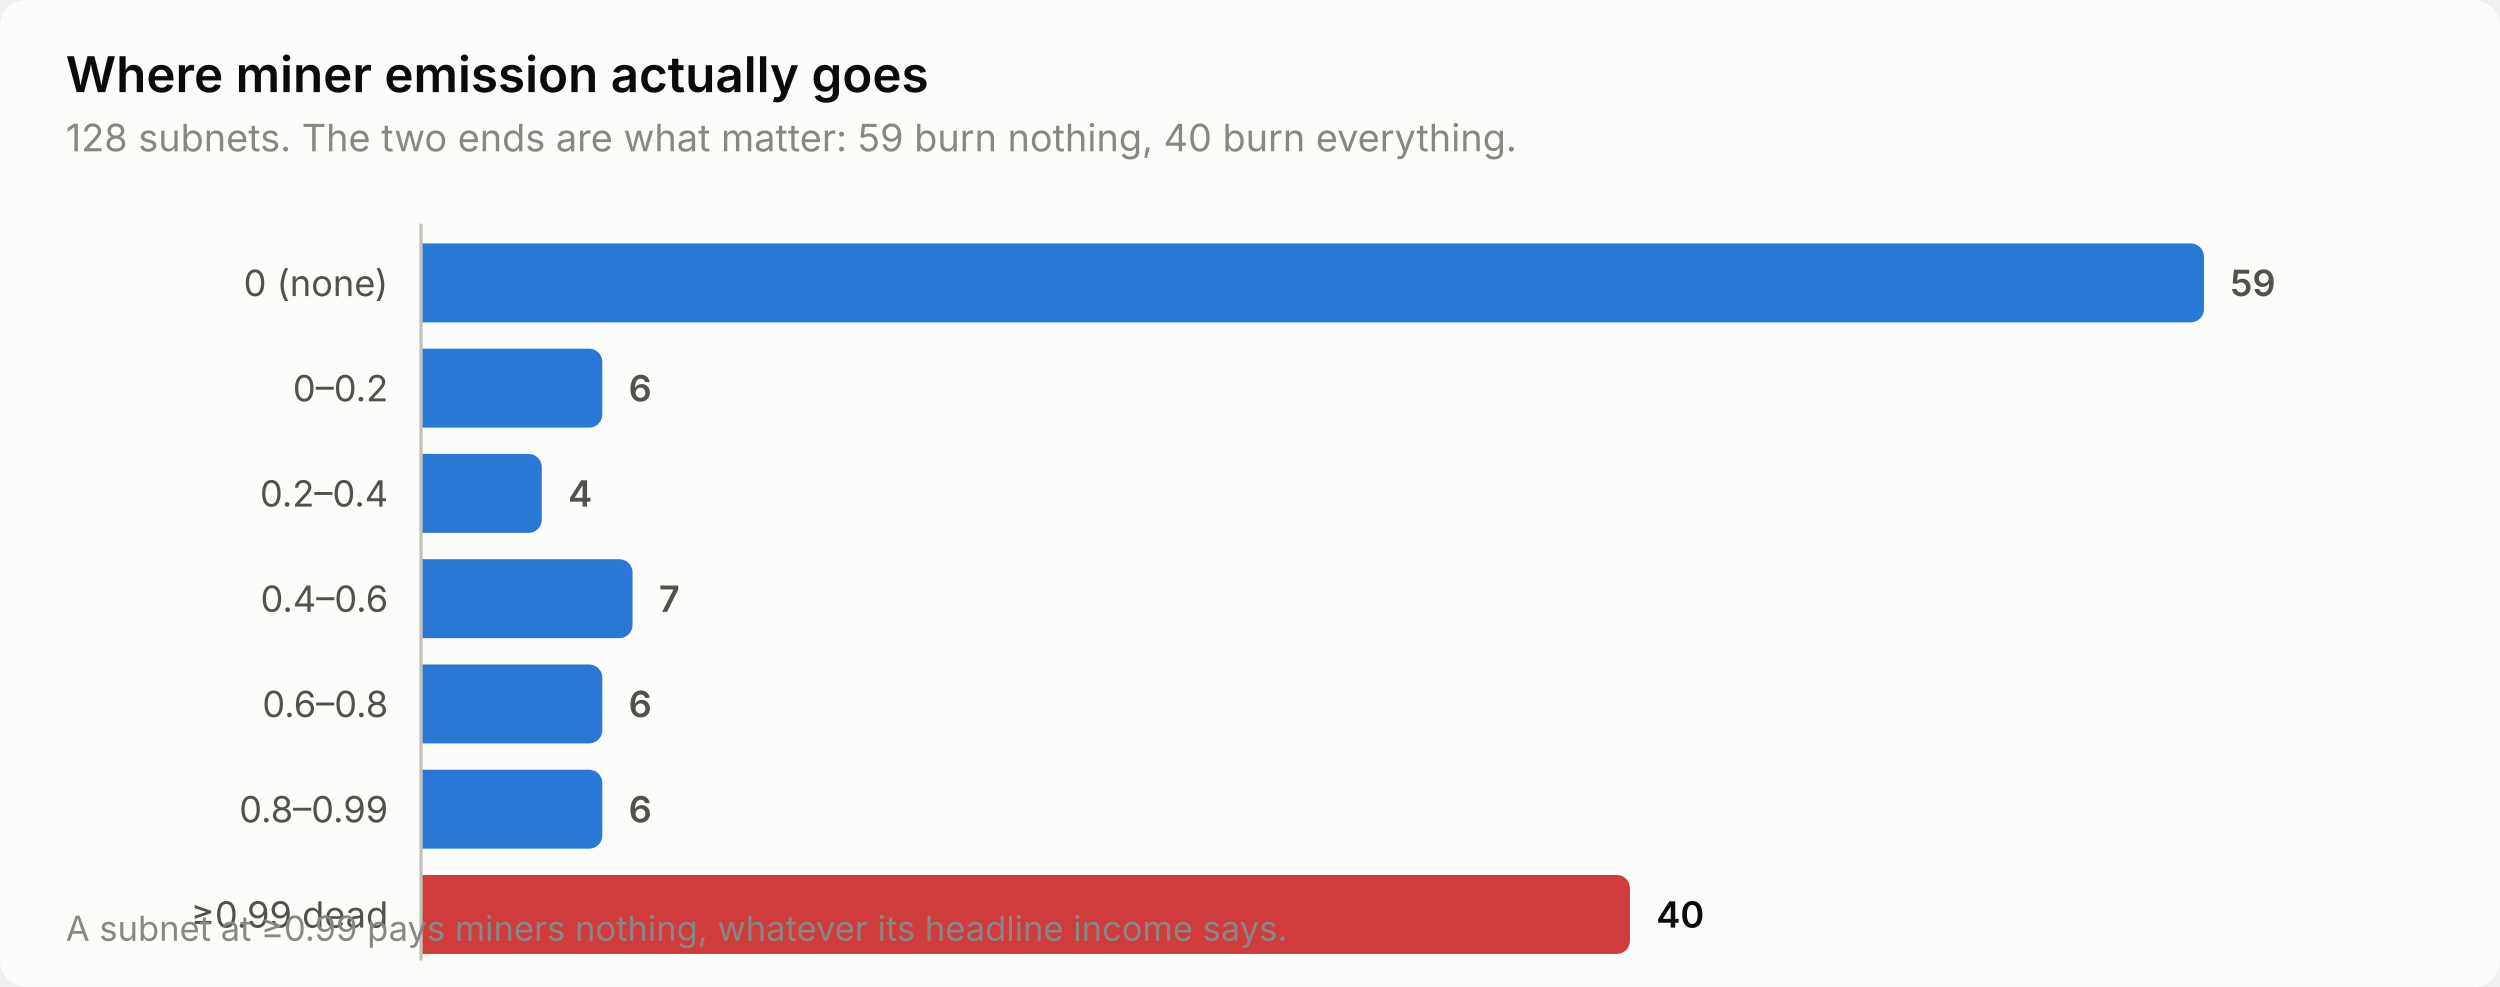
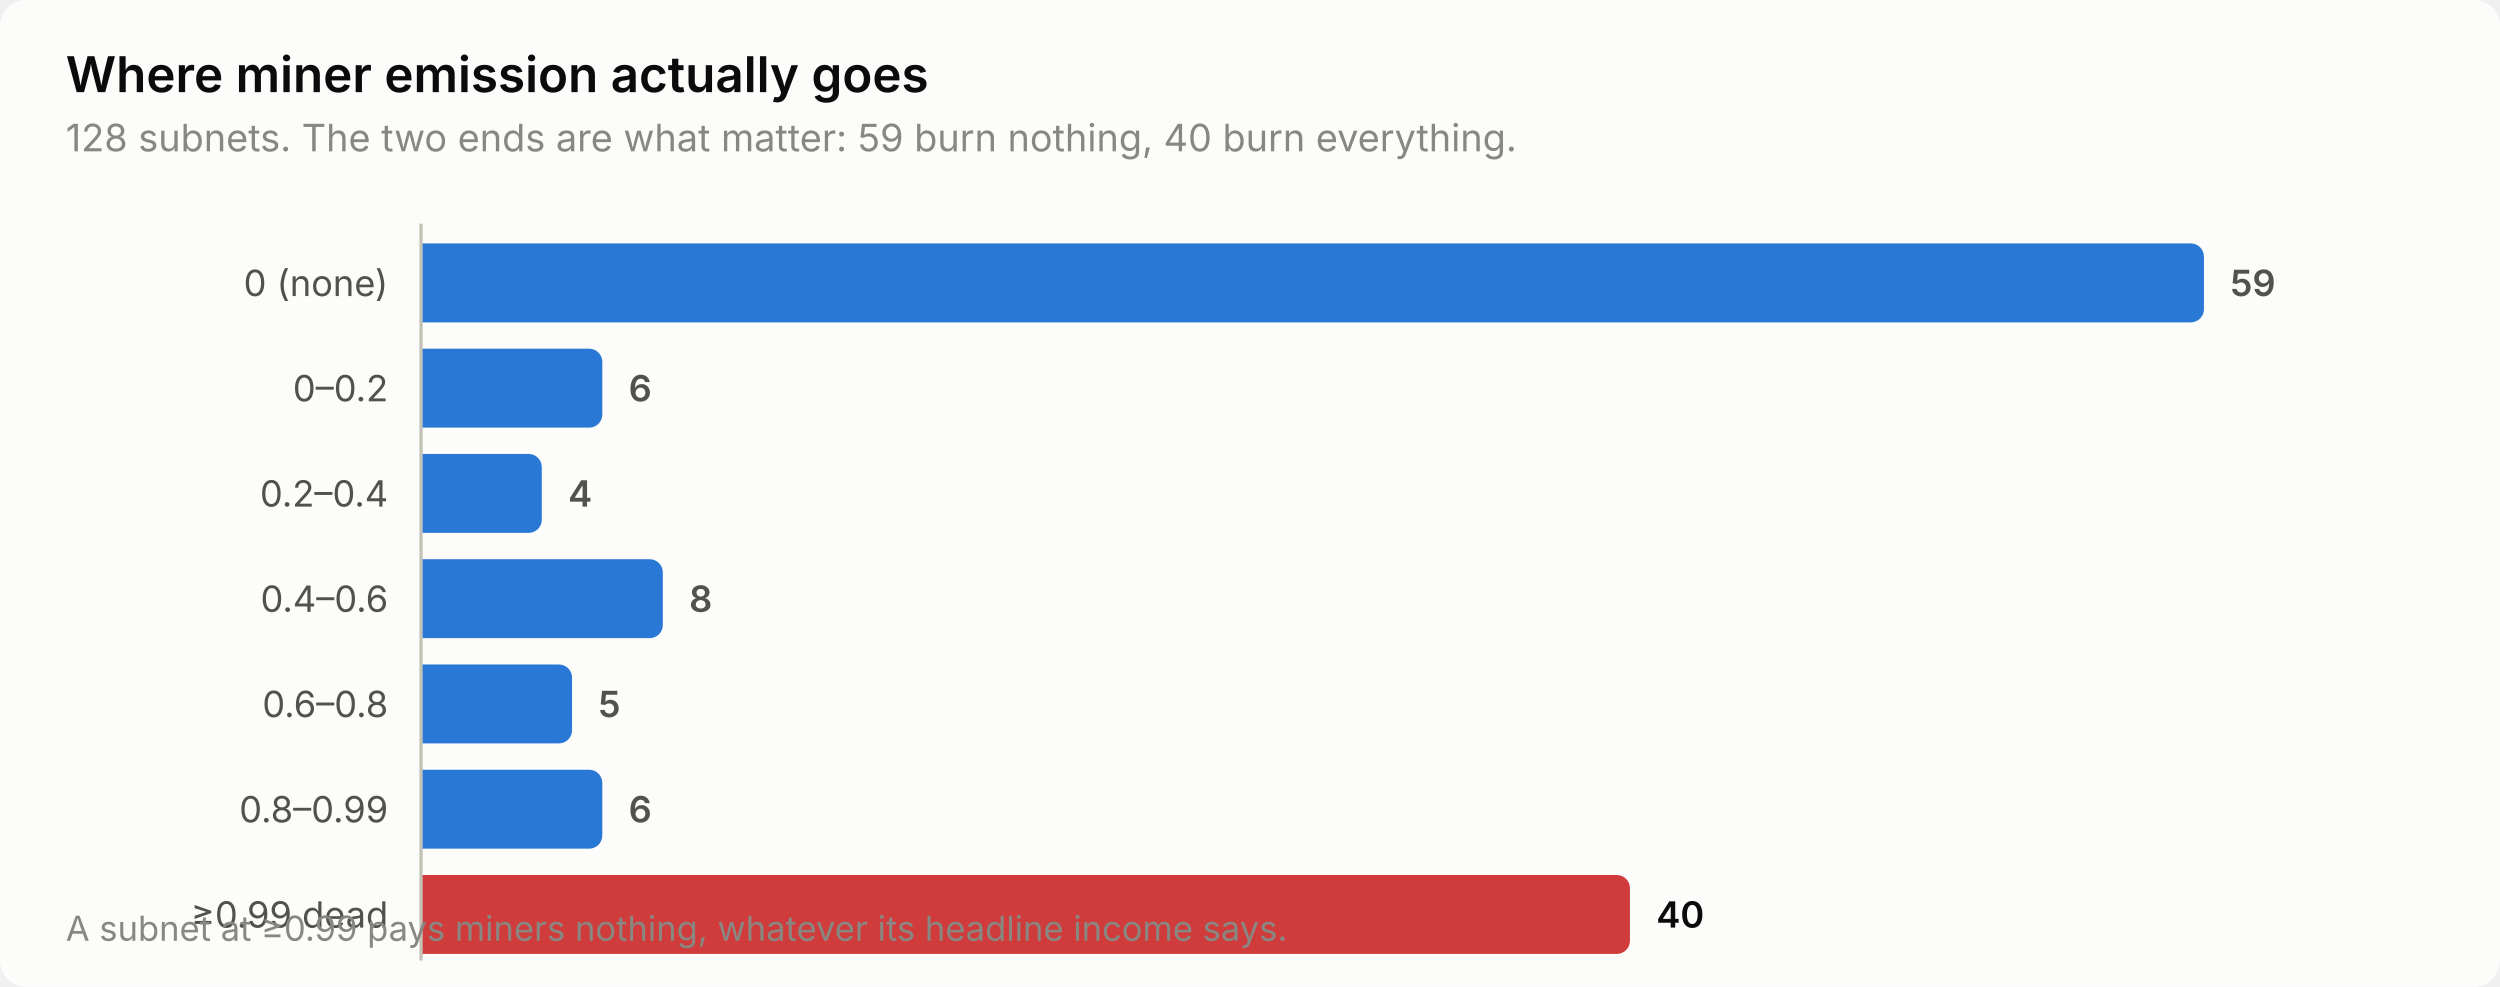
<svg xmlns="http://www.w3.org/2000/svg" width="760" height="300" viewBox="0 0 760 300" role="img" aria-label="Where miner emission actually goes">
  <style>
    text { font-family: system-ui, -apple-system, 'Segoe UI', sans-serif; }
    .t-title { font-size: 15px; font-weight: 600; }
    .t-sub { font-size: 11.5px; }
    .t-lab { font-size: 11px; }
    .t-val { font-size: 11px; font-weight: 600; font-variant-numeric: tabular-nums; }
    .t-tick { font-size: 10.5px; font-variant-numeric: tabular-nums; }

    .surface { fill: #fcfcfb; }
    .ink { fill: #0b0b0b; }
    .ink2 { fill: #52514e; }
    .muted { fill: #898781; }
    .grid { stroke: #e1e0d9; }
    .axis { stroke: #c3c2b7; }
    .accent { fill: #2a78d6; }
    .critical { fill: #d03b3b; }
    .deemph { fill: #d8d7d0; }

    @media (prefers-color-scheme: dark) {
      .surface { fill: #1a1a19; }
      .ink { fill: #ffffff; }
      .ink2 { fill: #c3c2b7; }
      .muted { fill: #898781; }
      .grid { stroke: #2c2c2a; }
      .axis { stroke: #383835; }
      .accent { fill: #3987e5; }
      .deemph { fill: #3a3a37; }
    }
</style>
  <rect class="surface" width="760" height="300" rx="8" />
  <text class="ink t-title" x="20" y="28">Where miner emission actually goes</text>
  <text class="muted t-sub" x="20" y="46">128 subnets. The two ends are what matter: 59 burn nothing, 40 burn everything.</text>
  <text class="ink2 t-lab" x="118" y="90" text-anchor="end">0 (none)</text>
  <path class="accent" d="M128.0,74.0 H666.0 a4.0,4.0 0 0 1 4.0,4.0 V94.0 a4.0,4.0 0 0 1 -4.0,4.0 H128.0 Z" />
  <text class="ink2 t-val" x="678.0" y="90">59</text>
  <text class="ink2 t-lab" x="118" y="122" text-anchor="end">0–0.2</text>
  <path class="accent" d="M128.0,106.0 H179.1 a4.0,4.0 0 0 1 4.0,4.0 V126.0 a4.0,4.0 0 0 1 -4.0,4.0 H128.0 Z" />
  <text class="ink2 t-val" x="191.1" y="122">6</text>
  <text class="ink2 t-lab" x="118" y="154" text-anchor="end">0.2–0.4</text>
  <path class="accent" d="M128.0,138.0 H160.7 a4.0,4.0 0 0 1 4.0,4.0 V158.0 a4.0,4.0 0 0 1 -4.0,4.0 H128.0 Z" />
  <text class="ink2 t-val" x="172.7" y="154">4</text>
  <text class="ink2 t-lab" x="118" y="186" text-anchor="end">0.4–0.6</text>
-   <path class="accent" d="M128.0,170.0 H188.3 a4.0,4.0 0 0 1 4.0,4.0 V190.0 a4.0,4.0 0 0 1 -4.0,4.0 H128.0 Z" />
-   <text class="ink2 t-val" x="200.3" y="186">7</text>
+   <path class="accent" d="M128.0,170.0 H197.5 a4.0,4.0 0 0 1 4.0,4.0 V190.0 a4.0,4.0 0 0 1 -4.0,4.0 H128.0 Z" />
+   <text class="ink2 t-val" x="209.5" y="186">8</text>
  <text class="ink2 t-lab" x="118" y="218" text-anchor="end">0.6–0.8</text>
-   <path class="accent" d="M128.0,202.0 H179.1 a4.0,4.0 0 0 1 4.0,4.0 V222.0 a4.0,4.0 0 0 1 -4.0,4.0 H128.0 Z" />
-   <text class="ink2 t-val" x="191.1" y="218">6</text>
+   <path class="accent" d="M128.0,202.0 H169.9 a4.0,4.0 0 0 1 4.0,4.0 V222.0 a4.0,4.0 0 0 1 -4.0,4.0 H128.0 Z" />
+   <text class="ink2 t-val" x="181.9" y="218">5</text>
  <text class="ink2 t-lab" x="118" y="250" text-anchor="end">0.8–0.99</text>
  <path class="accent" d="M128.0,234.0 H179.1 a4.0,4.0 0 0 1 4.0,4.0 V254.0 a4.0,4.0 0 0 1 -4.0,4.0 H128.0 Z" />
  <text class="ink2 t-val" x="191.1" y="250">6</text>
  <text class="ink2 t-lab" x="118" y="282" text-anchor="end">≥0.99 dead</text>
  <path class="critical" d="M128.0,266.0 H491.5 a4.0,4.0 0 0 1 4.0,4.0 V286.0 a4.0,4.0 0 0 1 -4.0,4.0 H128.0 Z" />
  <text class="ink t-val" x="503.5" y="282">40</text>
  <line class="axis" x1="128" y1="68" x2="128" y2="292" stroke-width="1" />
  <text class="muted t-tick" x="20" y="286">A subnet at ≥0.99 pays miners nothing, whatever its headline income says.</text>
</svg>
